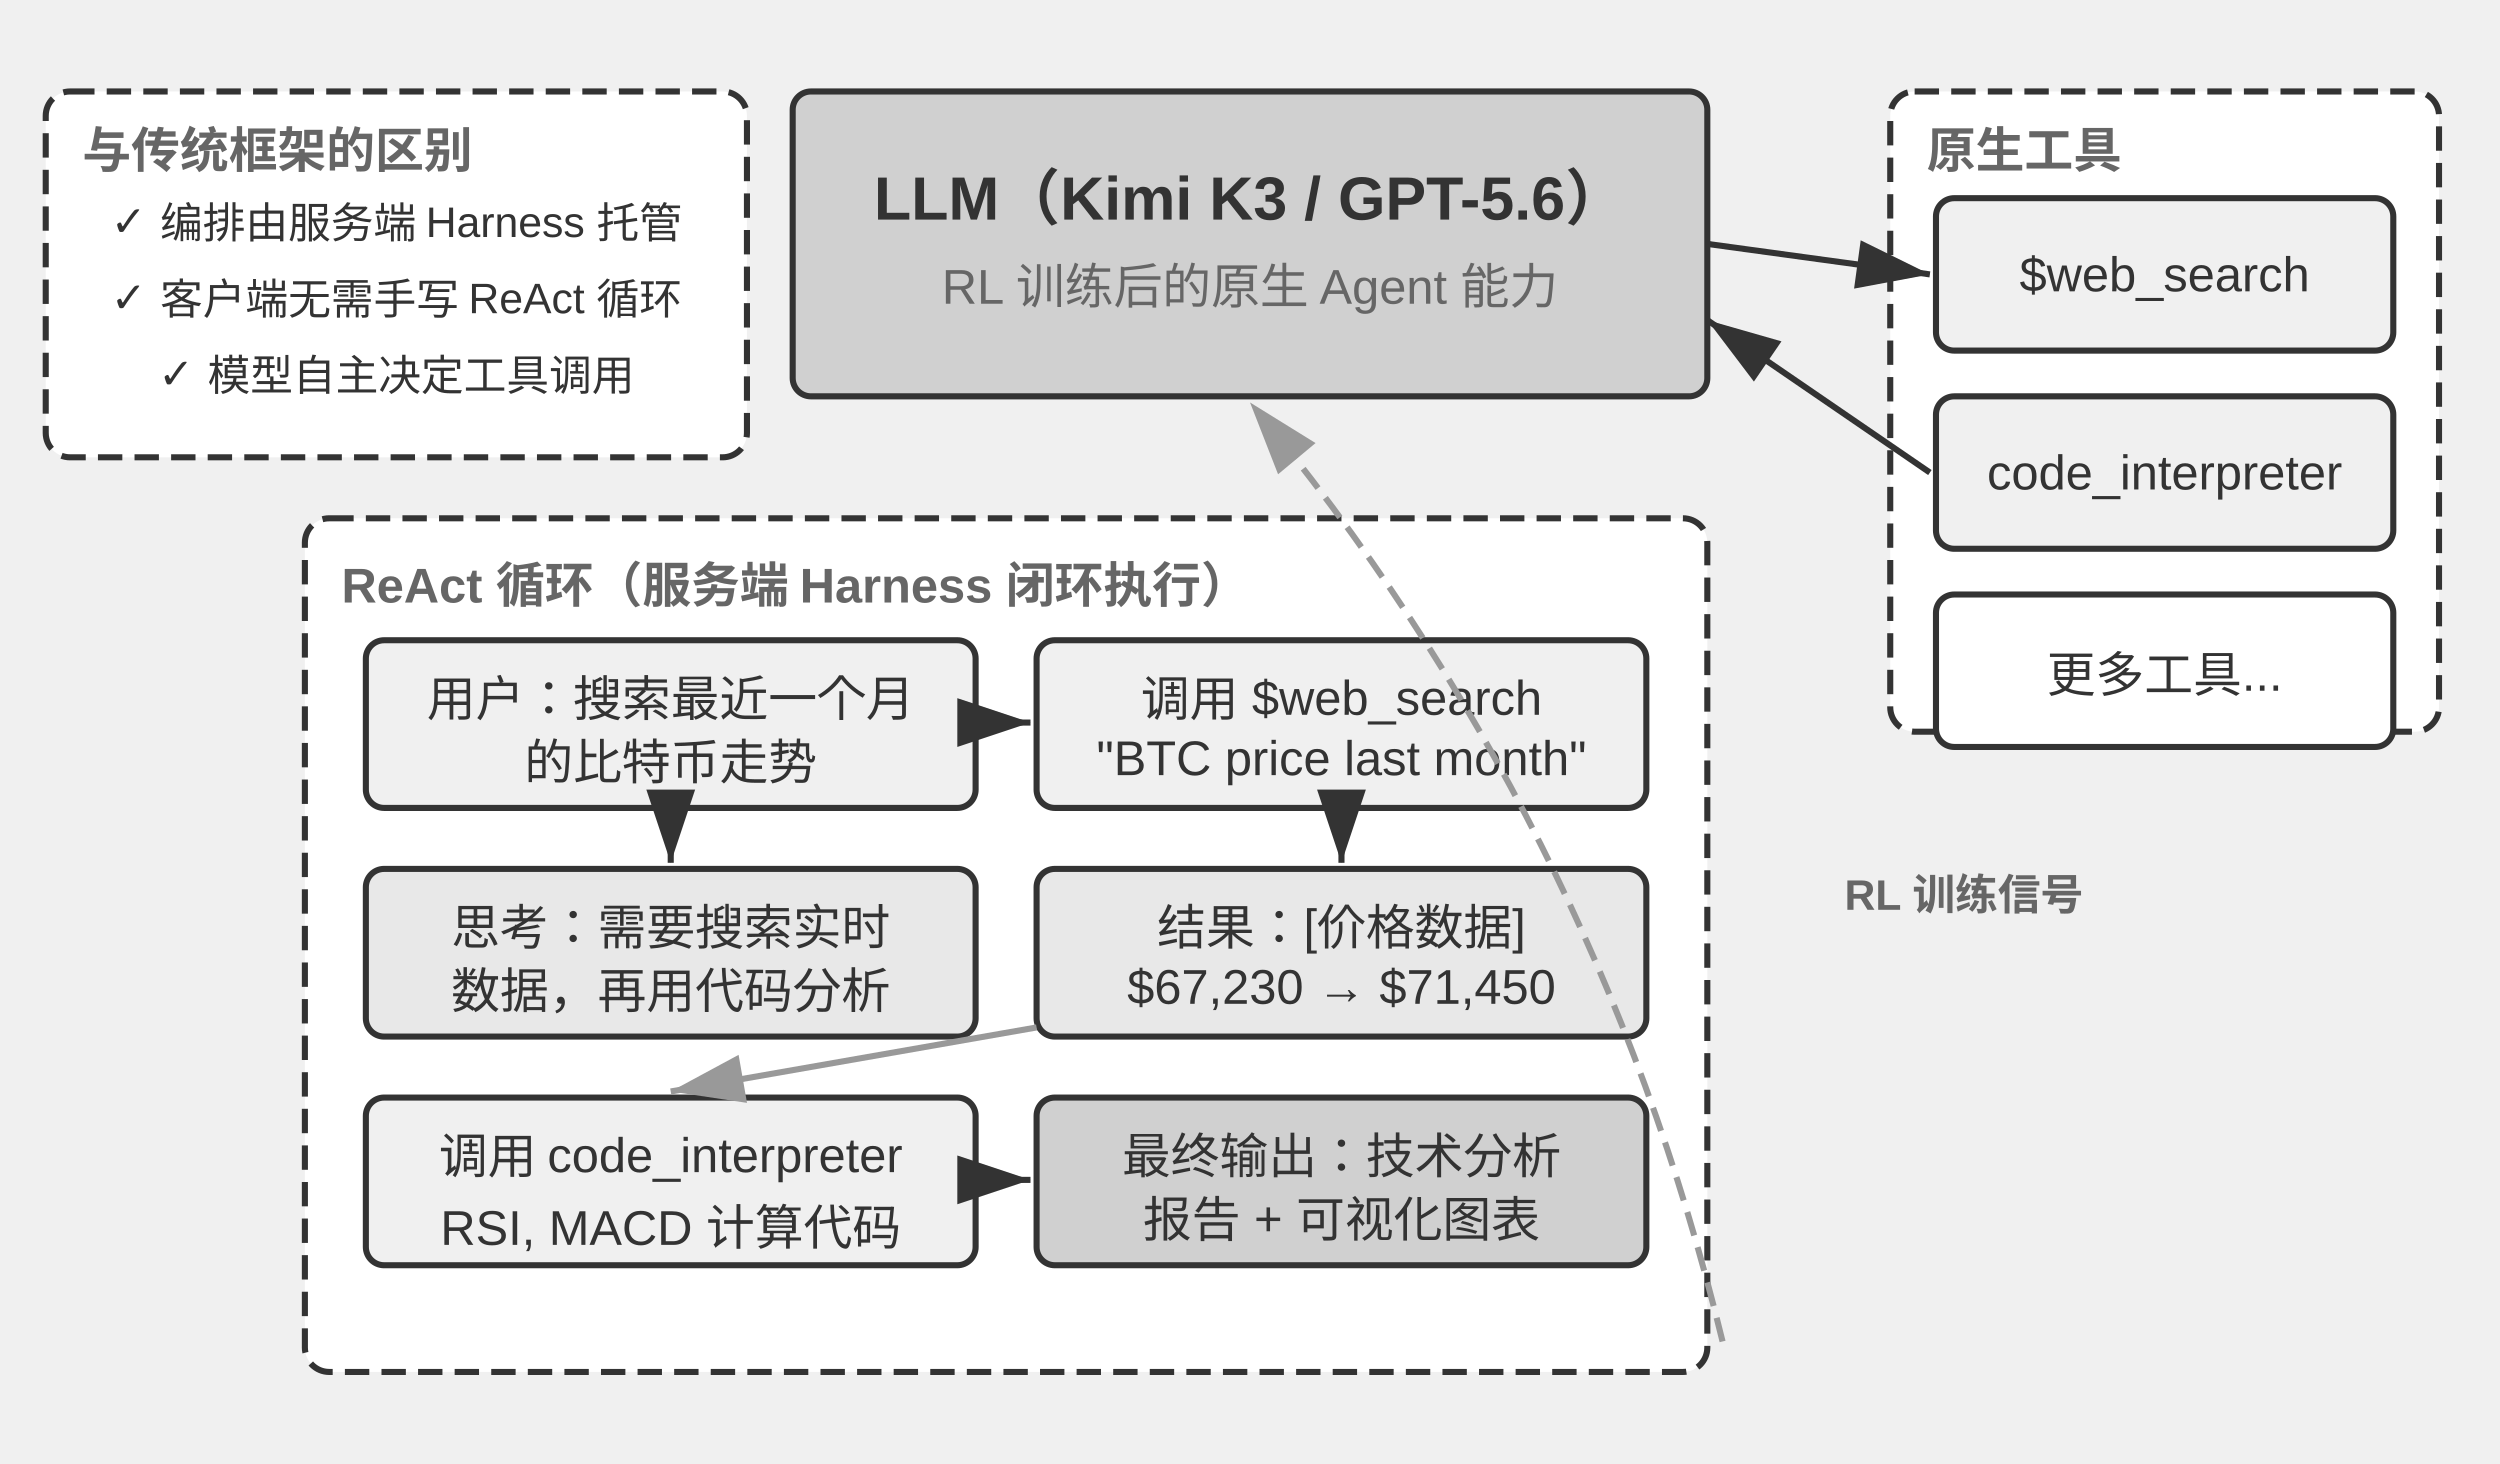
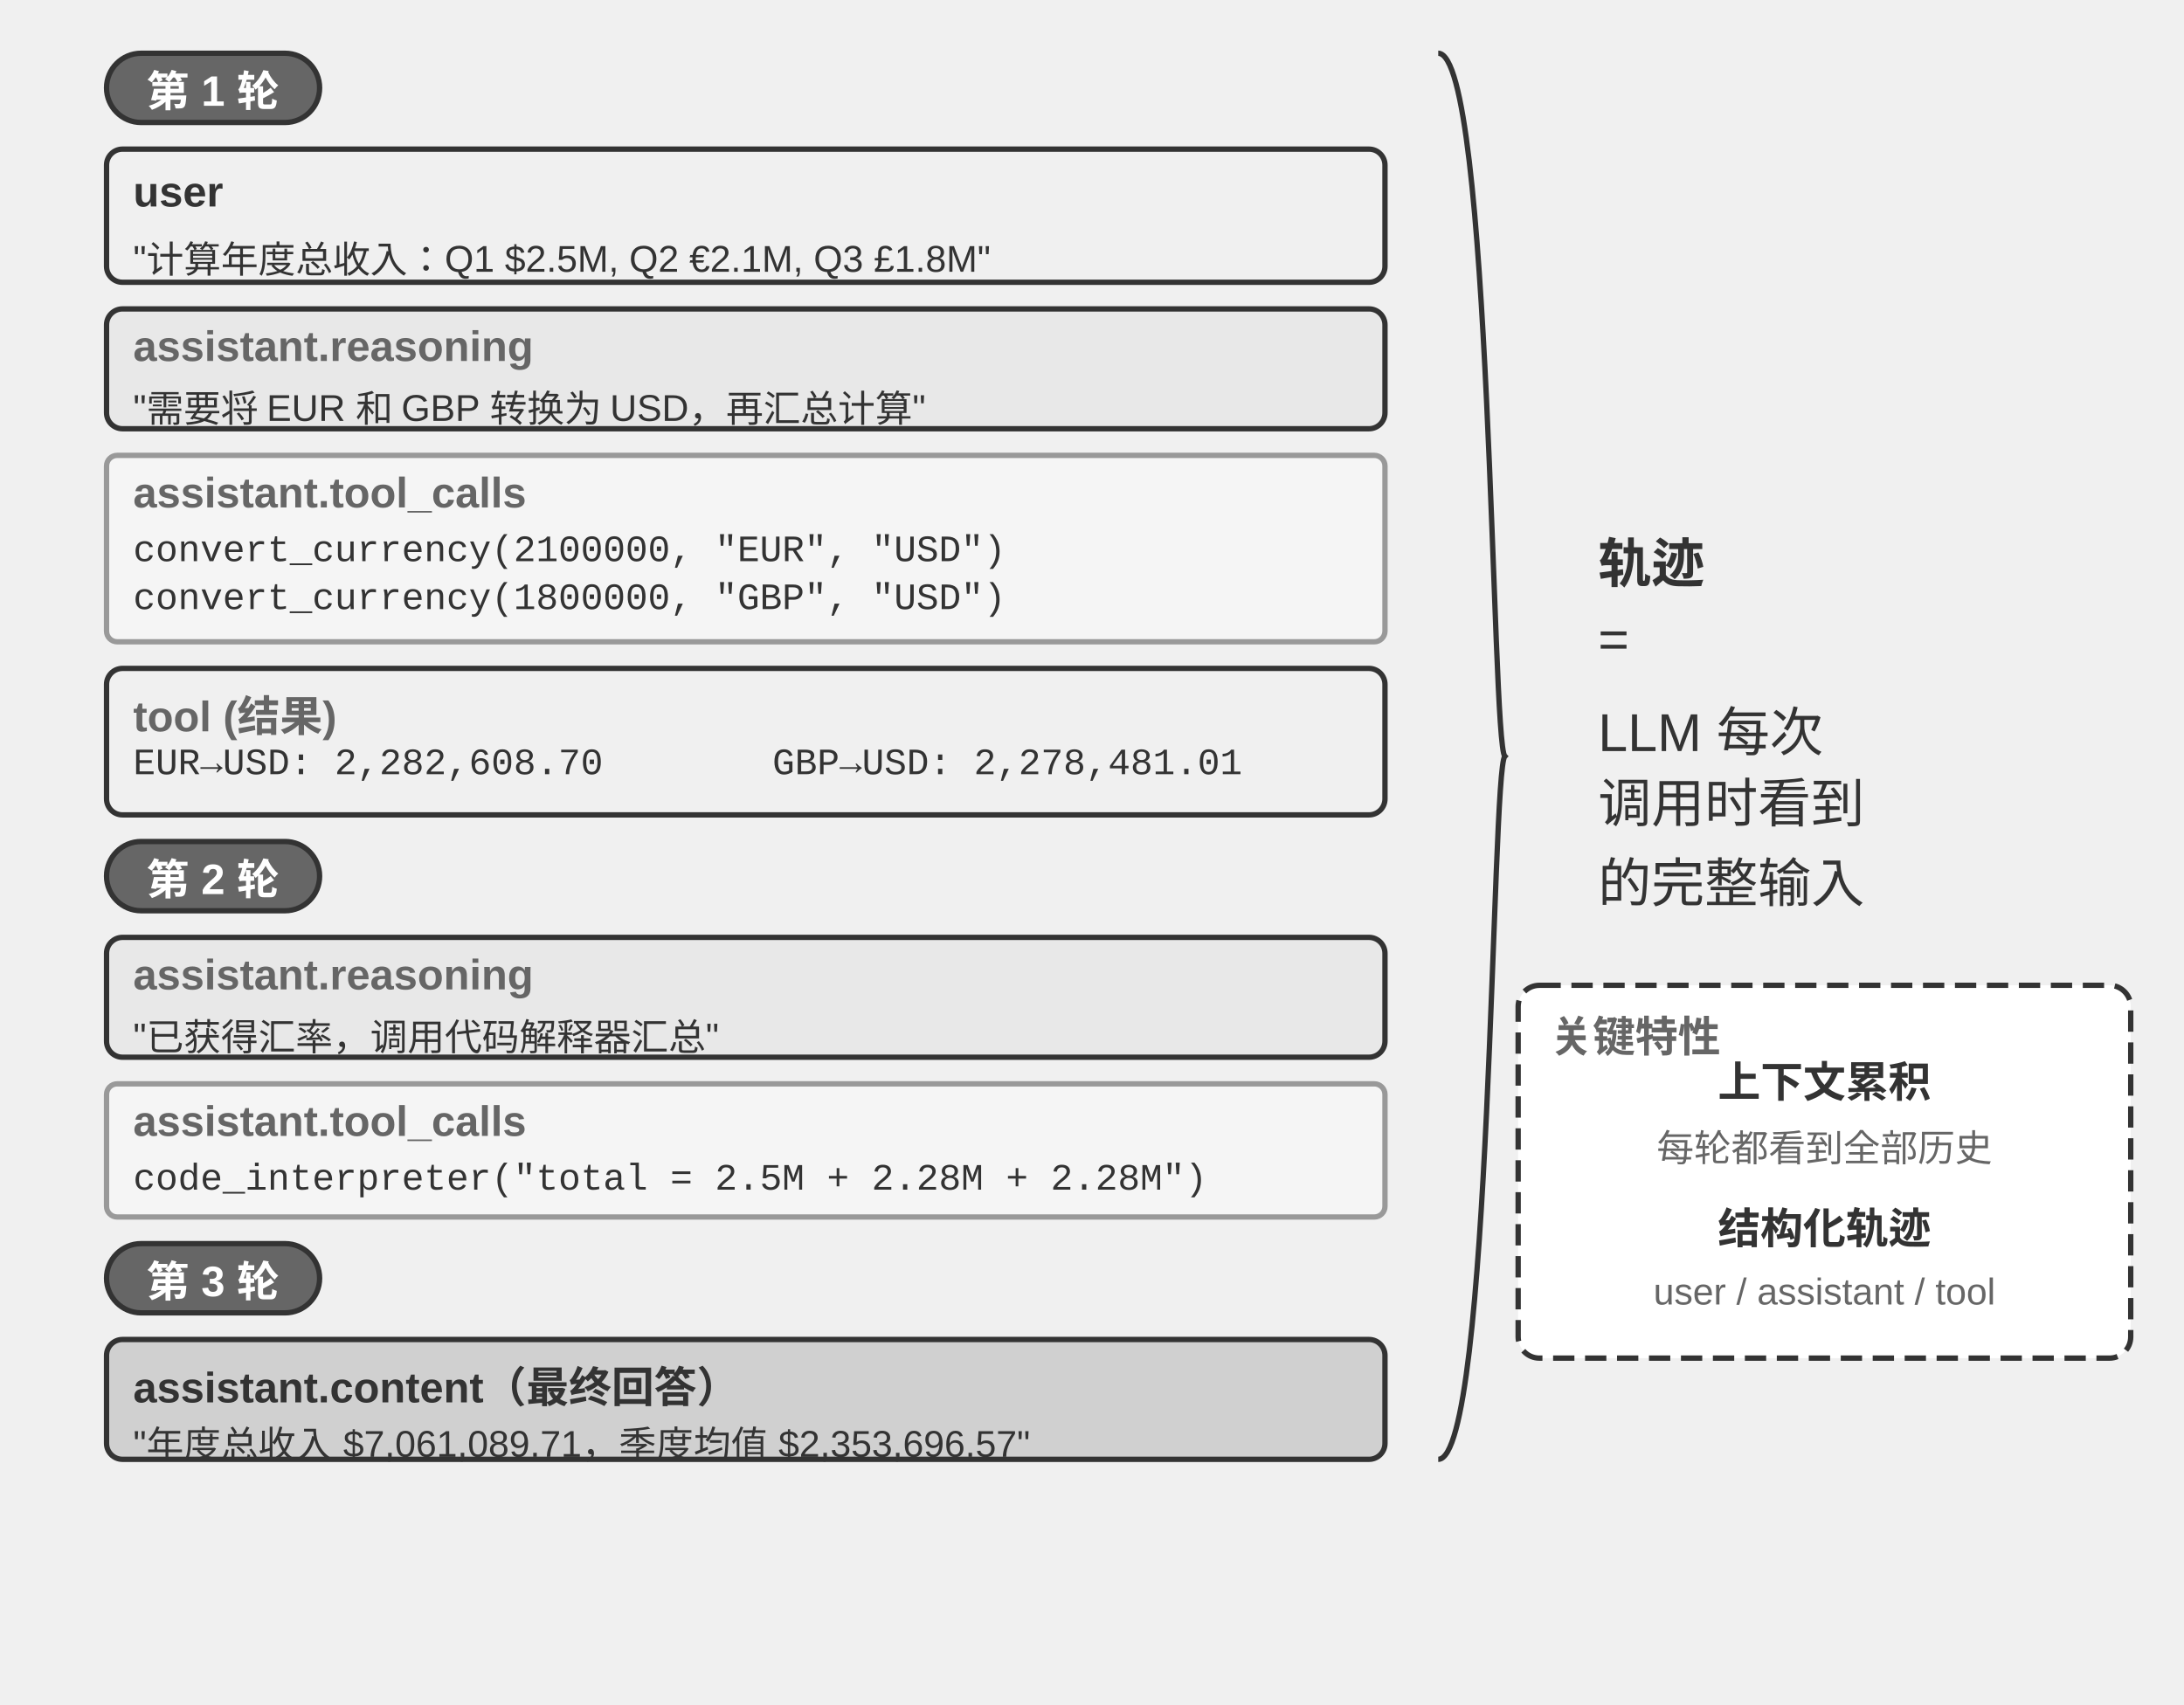
- <svg xmlns="http://www.w3.org/2000/svg" viewBox="0 40 820 480" width="820" height="480" style="background:#ffffff">
+ <svg xmlns="http://www.w3.org/2000/svg" viewBox="0 40 820 640" width="820" height="640" style="background:#ffffff">
  <defs>
    <marker id="ah" markerWidth="12" markerHeight="8" refX="12" refY="4" orient="auto">
      <polygon points="0 0, 12 4, 0 8" fill="#333333" />
    </marker>
    <marker id="ah-light" markerWidth="12" markerHeight="8" refX="12" refY="4" orient="auto">
      <polygon points="0 0, 12 4, 0 8" fill="#999999" />
    </marker>
  </defs>
-   <rect x="260" y="70" width="300" height="100" rx="6" fill="#d0d0d0" stroke="#333333" stroke-width="2" />
-   <text x="410" y="100" font-family="Arial, 'Helvetica Neue', Helvetica, 'PingFang SC', 'Microsoft YaHei', sans-serif" font-size="20" fill="#333333" text-anchor="middle" dominant-baseline="central" font-weight="bold">LLM（Kimi K3 / GPT-5.6）</text>
-   <text x="410" y="130" font-family="Arial, 'Helvetica Neue', Helvetica, 'PingFang SC', 'Microsoft YaHei', sans-serif" font-size="16" fill="#666666" text-anchor="middle" dominant-baseline="central" font-weight="normal">RL 训练后的原生 Agent 能力</text>
-   <rect x="620" y="70" width="180" height="210" rx="8" fill="#ffffff" stroke="#333333" stroke-width="2" stroke-dasharray="8,4" />
-   <text x="632" y="88" font-family="Arial, 'Helvetica Neue', Helvetica, 'PingFang SC', 'Microsoft YaHei', sans-serif" font-size="16" fill="#666666" text-anchor="start" dominant-baseline="central" font-weight="bold">原生工具</text>
-   <rect x="635" y="105" width="150" height="50" rx="6" fill="#f0f0f0" stroke="#333333" stroke-width="2" />
-   <text x="710.0" y="130.0" font-family="Arial, 'Helvetica Neue', Helvetica, 'PingFang SC', 'Microsoft YaHei', sans-serif" font-size="16" fill="#333333" text-anchor="middle" dominant-baseline="central" font-weight="normal">$web_search</text>
-   <rect x="635" y="170" width="150" height="50" rx="6" fill="#f0f0f0" stroke="#333333" stroke-width="2" />
-   <text x="710.0" y="195.0" font-family="Arial, 'Helvetica Neue', Helvetica, 'PingFang SC', 'Microsoft YaHei', sans-serif" font-size="16" fill="#333333" text-anchor="middle" dominant-baseline="central" font-weight="normal">code_interpreter</text>
-   <rect x="635" y="235" width="150" height="50" rx="6" fill="#ffffff" stroke="#333333" stroke-width="2" />
-   <text x="710.0" y="260.0" font-family="Arial, 'Helvetica Neue', Helvetica, 'PingFang SC', 'Microsoft YaHei', sans-serif" font-size="16" fill="#333333" text-anchor="middle" dominant-baseline="central" font-weight="normal">更多工具...</text>
-   <line x1="560" y1="120" x2="633" y2="130" stroke="#333333" stroke-width="2" marker-end="url(#ah)" />
-   <line x1="633" y1="195" x2="560" y2="145" stroke="#333333" stroke-width="2" marker-end="url(#ah)" />
-   <rect x="100" y="210" width="460" height="280" rx="8" fill="#ffffff" stroke="#333333" stroke-width="2" stroke-dasharray="8,4" />
-   <text x="112" y="228" font-family="Arial, 'Helvetica Neue', Helvetica, 'PingFang SC', 'Microsoft YaHei', sans-serif" font-size="16" fill="#666666" text-anchor="start" dominant-baseline="central" font-weight="bold">ReAct 循环（服务端 Harness 闭环执行）</text>
-   <rect x="120" y="250" width="200" height="55" rx="6" fill="#f0f0f0" stroke="#333333" stroke-width="2" />
-   <text x="220.0" y="267.9" font-family="Arial, 'Helvetica Neue', Helvetica, 'PingFang SC', 'Microsoft YaHei', sans-serif" font-size="16" fill="#333333" text-anchor="middle" dominant-baseline="central" font-weight="normal">用户：搜索最近一个月</text>
-   <text x="220.0" y="288.7" font-family="Arial, 'Helvetica Neue', Helvetica, 'PingFang SC', 'Microsoft YaHei', sans-serif" font-size="16" fill="#333333" text-anchor="middle" dominant-baseline="central" font-weight="normal">的比特币走势</text>
-   <rect x="120" y="325" width="200" height="55" rx="6" fill="#e8e8e8" stroke="#333333" stroke-width="2" />
-   <text x="220.0" y="342.9" font-family="Arial, 'Helvetica Neue', Helvetica, 'PingFang SC', 'Microsoft YaHei', sans-serif" font-size="16" fill="#333333" text-anchor="middle" dominant-baseline="central" font-weight="normal">思考：需要搜索实时</text>
-   <text x="220.0" y="363.7" font-family="Arial, 'Helvetica Neue', Helvetica, 'PingFang SC', 'Microsoft YaHei', sans-serif" font-size="16" fill="#333333" text-anchor="middle" dominant-baseline="central" font-weight="normal">数据，再用代码分析</text>
-   <line x1="220" y1="307" x2="220" y2="323" stroke="#333333" stroke-width="2" marker-end="url(#ah)" />
-   <rect x="340" y="250" width="200" height="55" rx="6" fill="#f0f0f0" stroke="#333333" stroke-width="2" />
-   <text x="440.0" y="267.9" font-family="Arial, 'Helvetica Neue', Helvetica, 'PingFang SC', 'Microsoft YaHei', sans-serif" font-size="16" fill="#333333" text-anchor="middle" dominant-baseline="central" font-weight="normal">调用 $web_search</text>
-   <text x="440.0" y="288.7" font-family="Arial, 'Helvetica Neue', Helvetica, 'PingFang SC', 'Microsoft YaHei', sans-serif" font-size="16" fill="#333333" text-anchor="middle" dominant-baseline="central" font-weight="normal">"BTC price last month"</text>
-   <line x1="322" y1="277" x2="338" y2="277" stroke="#333333" stroke-width="2" marker-end="url(#ah)" />
-   <rect x="340" y="325" width="200" height="55" rx="6" fill="#e8e8e8" stroke="#333333" stroke-width="2" />
-   <text x="440.0" y="342.9" font-family="Arial, 'Helvetica Neue', Helvetica, 'PingFang SC', 'Microsoft YaHei', sans-serif" font-size="16" fill="#333333" text-anchor="middle" dominant-baseline="central" font-weight="normal">结果：[价格数据]</text>
-   <text x="440.0" y="363.7" font-family="Arial, 'Helvetica Neue', Helvetica, 'PingFang SC', 'Microsoft YaHei', sans-serif" font-size="16" fill="#333333" text-anchor="middle" dominant-baseline="central" font-weight="normal">$67,230 → $71,450</text>
-   <line x1="440" y1="307" x2="440" y2="323" stroke="#333333" stroke-width="2" marker-end="url(#ah)" />
-   <rect x="120" y="400" width="200" height="55" rx="6" fill="#f0f0f0" stroke="#333333" stroke-width="2" />
-   <text x="220.0" y="417.9" font-family="Arial, 'Helvetica Neue', Helvetica, 'PingFang SC', 'Microsoft YaHei', sans-serif" font-size="16" fill="#333333" text-anchor="middle" dominant-baseline="central" font-weight="normal">调用 code_interpreter</text>
-   <text x="220.0" y="438.7" font-family="Arial, 'Helvetica Neue', Helvetica, 'PingFang SC', 'Microsoft YaHei', sans-serif" font-size="16" fill="#333333" text-anchor="middle" dominant-baseline="central" font-weight="normal">RSI, MACD 计算代码</text>
-   <line x1="340" y1="377" x2="220" y2="398" stroke="#999999" stroke-width="2" marker-end="url(#ah-light)" />
-   <rect x="340" y="400" width="200" height="55" rx="6" fill="#d0d0d0" stroke="#333333" stroke-width="2" />
-   <text x="440.0" y="417.9" font-family="Arial, 'Helvetica Neue', Helvetica, 'PingFang SC', 'Microsoft YaHei', sans-serif" font-size="16" fill="#333333" text-anchor="middle" dominant-baseline="central" font-weight="normal">最终输出：技术分析</text>
-   <text x="440.0" y="438.7" font-family="Arial, 'Helvetica Neue', Helvetica, 'PingFang SC', 'Microsoft YaHei', sans-serif" font-size="16" fill="#333333" text-anchor="middle" dominant-baseline="central" font-weight="normal">报告 + 可视化图表</text>
-   <line x1="322" y1="427" x2="338" y2="427" stroke="#333333" stroke-width="2" marker-end="url(#ah)" />
-   <path d="M 565,480 Q 523.231,308.019 410,172" fill="none" stroke="#999999" stroke-width="2" stroke-dasharray="8,4" marker-end="url(#ah-light)" />
-   <text x="605" y="330" font-family="Arial, 'Helvetica Neue', Helvetica, 'PingFang SC', 'Microsoft YaHei', sans-serif" font-size="14" fill="#666666" text-anchor="start" dominant-baseline="central" font-weight="bold">RL 训练信号</text>
-   <rect x="15" y="70" width="230" height="120" rx="8" fill="#ffffff" stroke="#333333" stroke-width="2" stroke-dasharray="8,4" />
-   <text x="27" y="88" font-family="Arial, 'Helvetica Neue', Helvetica, 'PingFang SC', 'Microsoft YaHei', sans-serif" font-size="16" fill="#666666" text-anchor="start" dominant-baseline="central" font-weight="bold">与传统框架的区别</text>
-   <text x="130" y="110" font-family="Arial, 'Helvetica Neue', Helvetica, 'PingFang SC', 'Microsoft YaHei', sans-serif" font-size="14" fill="#333333" text-anchor="middle" dominant-baseline="central" font-weight="normal">✓ 编排由服务端 Harness 托管</text>
-   <text x="130" y="135" font-family="Arial, 'Helvetica Neue', Helvetica, 'PingFang SC', 'Microsoft YaHei', sans-serif" font-size="14" fill="#333333" text-anchor="middle" dominant-baseline="central" font-weight="normal">✓ 客户端无需手写 ReAct 循环</text>
-   <text x="130" y="160" font-family="Arial, 'Helvetica Neue', Helvetica, 'PingFang SC', 'Microsoft YaHei', sans-serif" font-size="14" fill="#333333" text-anchor="middle" dominant-baseline="central" font-weight="normal">✓ 模型自主决定工具调用</text>
+   <rect x="40" y="60" width="80" height="26" rx="13" fill="#666666" stroke="#333333" stroke-width="2" />
+   <text x="80.0" y="73.0" font-family="Arial, 'Helvetica Neue', Helvetica, 'PingFang SC', 'Microsoft YaHei', sans-serif" font-size="16" fill="#ffffff" text-anchor="middle" dominant-baseline="central" font-weight="bold">第 1 轮</text>
+   <rect x="40" y="96" width="480" height="50" rx="6" fill="#f0f0f0" stroke="#333333" stroke-width="2" />
+   <text x="50" y="112" font-family="Arial, 'Helvetica Neue', Helvetica, 'PingFang SC', 'Microsoft YaHei', sans-serif" font-size="16" fill="#333333" text-anchor="start" dominant-baseline="central" font-weight="bold">user</text>
+   <text x="50" y="134" font-family="Arial, 'Helvetica Neue', Helvetica, 'PingFang SC', 'Microsoft YaHei', sans-serif" font-size="14" fill="#333333" text-anchor="start" dominant-baseline="central" font-weight="normal">"计算年度总收入：Q1 $2.5M, Q2 €2.1M, Q3 £1.8M"</text>
+   <rect x="40" y="156" width="480" height="45" rx="6" fill="#e8e8e8" stroke="#333333" stroke-width="2" />
+   <text x="50" y="170" font-family="Arial, 'Helvetica Neue', Helvetica, 'PingFang SC', 'Microsoft YaHei', sans-serif" font-size="16" fill="#666666" text-anchor="start" dominant-baseline="central" font-weight="bold">assistant.reasoning</text>
+   <text x="50" y="190" font-family="Arial, 'Helvetica Neue', Helvetica, 'PingFang SC', 'Microsoft YaHei', sans-serif" font-size="14" fill="#333333" text-anchor="start" dominant-baseline="central" font-weight="normal">"需要将 EUR 和 GBP 转换为 USD，再汇总计算"</text>
+   <rect x="40" y="211" width="480" height="70" rx="4" fill="#f5f5f5" stroke="#999999" stroke-width="2" />
+   <text x="50" y="225" font-family="Arial, 'Helvetica Neue', Helvetica, 'PingFang SC', 'Microsoft YaHei', sans-serif" font-size="16" fill="#666666" text-anchor="start" dominant-baseline="central" font-weight="bold">assistant.tool_calls</text>
+   <text x="50" y="247" font-family="'Courier New', Courier, monospace" font-size="14" fill="#333333" text-anchor="start" dominant-baseline="central">convert_currency(2100000, "EUR", "USD")</text>
+   <text x="50" y="265" font-family="'Courier New', Courier, monospace" font-size="14" fill="#333333" text-anchor="start" dominant-baseline="central">convert_currency(1800000, "GBP", "USD")</text>
+   <rect x="40" y="291" width="480" height="55" rx="6" fill="#f0f0f0" stroke="#333333" stroke-width="2" />
+   <text x="50" y="305" font-family="Arial, 'Helvetica Neue', Helvetica, 'PingFang SC', 'Microsoft YaHei', sans-serif" font-size="16" fill="#666666" text-anchor="start" dominant-baseline="central" font-weight="bold">tool (结果)</text>
+   <text x="50" y="327" font-family="'Courier New', Courier, monospace" font-size="14" fill="#333333" text-anchor="start" dominant-baseline="central">EUR→USD: 2,282,608.70</text>
+   <text x="290" y="327" font-family="'Courier New', Courier, monospace" font-size="14" fill="#333333" text-anchor="start" dominant-baseline="central">GBP→USD: 2,278,481.01</text>
+   <rect x="40" y="356" width="80" height="26" rx="13" fill="#666666" stroke="#333333" stroke-width="2" />
+   <text x="80.0" y="369.0" font-family="Arial, 'Helvetica Neue', Helvetica, 'PingFang SC', 'Microsoft YaHei', sans-serif" font-size="16" fill="#ffffff" text-anchor="middle" dominant-baseline="central" font-weight="bold">第 2 轮</text>
+   <rect x="40" y="392" width="480" height="45" rx="6" fill="#e8e8e8" stroke="#333333" stroke-width="2" />
+   <text x="50" y="406" font-family="Arial, 'Helvetica Neue', Helvetica, 'PingFang SC', 'Microsoft YaHei', sans-serif" font-size="16" fill="#666666" text-anchor="start" dominant-baseline="central" font-weight="bold">assistant.reasoning</text>
+   <text x="50" y="426" font-family="Arial, 'Helvetica Neue', Helvetica, 'PingFang SC', 'Microsoft YaHei', sans-serif" font-size="14" fill="#333333" text-anchor="start" dominant-baseline="central" font-weight="normal">"已获得汇率，调用代码解释器汇总"</text>
+   <rect x="40" y="447" width="480" height="50" rx="4" fill="#f5f5f5" stroke="#999999" stroke-width="2" />
+   <text x="50" y="461" font-family="Arial, 'Helvetica Neue', Helvetica, 'PingFang SC', 'Microsoft YaHei', sans-serif" font-size="16" fill="#666666" text-anchor="start" dominant-baseline="central" font-weight="bold">assistant.tool_calls</text>
+   <text x="50" y="483" font-family="'Courier New', Courier, monospace" font-size="14" fill="#333333" text-anchor="start" dominant-baseline="central">code_interpreter("total = 2.5M + 2.28M + 2.28M")</text>
+   <rect x="40" y="507" width="80" height="26" rx="13" fill="#666666" stroke="#333333" stroke-width="2" />
+   <text x="80.0" y="520.0" font-family="Arial, 'Helvetica Neue', Helvetica, 'PingFang SC', 'Microsoft YaHei', sans-serif" font-size="16" fill="#ffffff" text-anchor="middle" dominant-baseline="central" font-weight="bold">第 3 轮</text>
+   <rect x="40" y="543" width="480" height="45" rx="6" fill="#d0d0d0" stroke="#333333" stroke-width="2" />
+   <text x="50" y="557" font-family="Arial, 'Helvetica Neue', Helvetica, 'PingFang SC', 'Microsoft YaHei', sans-serif" font-size="16" fill="#333333" text-anchor="start" dominant-baseline="central" font-weight="bold">assistant.content（最终回答）</text>
+   <text x="50" y="579" font-family="Arial, 'Helvetica Neue', Helvetica, 'PingFang SC', 'Microsoft YaHei', sans-serif" font-size="14" fill="#333333" text-anchor="start" dominant-baseline="central" font-weight="normal">"年度总收入 $7,061,089.71，季度均值 $2,353,696.57"</text>
+   <path d="M 540,60 C 560,60 560,319.0 565,324.0 C 560,329.0 560,588 540,588" fill="none" stroke="#333333" stroke-width="2" />
+   <text x="600" y="250" font-family="Arial, 'Helvetica Neue', Helvetica, 'PingFang SC', 'Microsoft YaHei', sans-serif" font-size="20" fill="#333333" text-anchor="start" dominant-baseline="central" font-weight="bold">轨迹</text>
+   <text x="600" y="280" font-family="Arial, 'Helvetica Neue', Helvetica, 'PingFang SC', 'Microsoft YaHei', sans-serif" font-size="20" fill="#333333" text-anchor="start" dominant-baseline="central" font-weight="normal">=</text>
+   <text x="600" y="310" font-family="Arial, 'Helvetica Neue', Helvetica, 'PingFang SC', 'Microsoft YaHei', sans-serif" font-size="20" fill="#333333" text-anchor="start" dominant-baseline="central" font-weight="normal">LLM 每次</text>
+   <text x="600" y="340" font-family="Arial, 'Helvetica Neue', Helvetica, 'PingFang SC', 'Microsoft YaHei', sans-serif" font-size="20" fill="#333333" text-anchor="start" dominant-baseline="central" font-weight="normal">调用时看到</text>
+   <text x="600" y="370" font-family="Arial, 'Helvetica Neue', Helvetica, 'PingFang SC', 'Microsoft YaHei', sans-serif" font-size="20" fill="#333333" text-anchor="start" dominant-baseline="central" font-weight="normal">的完整输入</text>
+   <rect x="570" y="410" width="230" height="140" rx="8" fill="#ffffff" stroke="#333333" stroke-width="2" stroke-dasharray="8,4" />
+   <text x="582" y="428" font-family="Arial, 'Helvetica Neue', Helvetica, 'PingFang SC', 'Microsoft YaHei', sans-serif" font-size="16" fill="#666666" text-anchor="start" dominant-baseline="central" font-weight="bold">关键特性</text>
+   <text x="685" y="445" font-family="Arial, 'Helvetica Neue', Helvetica, 'PingFang SC', 'Microsoft YaHei', sans-serif" font-size="16" fill="#333333" text-anchor="middle" dominant-baseline="central" font-weight="bold">上下文累积</text>
+   <text x="685" y="470" font-family="Arial, 'Helvetica Neue', Helvetica, 'PingFang SC', 'Microsoft YaHei', sans-serif" font-size="14" fill="#666666" text-anchor="middle" dominant-baseline="central" font-weight="normal">每轮都看到全部历史</text>
+   <text x="685" y="500" font-family="Arial, 'Helvetica Neue', Helvetica, 'PingFang SC', 'Microsoft YaHei', sans-serif" font-size="16" fill="#333333" text-anchor="middle" dominant-baseline="central" font-weight="bold">结构化轨迹</text>
+   <text x="685" y="525" font-family="Arial, 'Helvetica Neue', Helvetica, 'PingFang SC', 'Microsoft YaHei', sans-serif" font-size="14" fill="#666666" text-anchor="middle" dominant-baseline="central" font-weight="normal">user / assistant / tool</text>
</svg>
